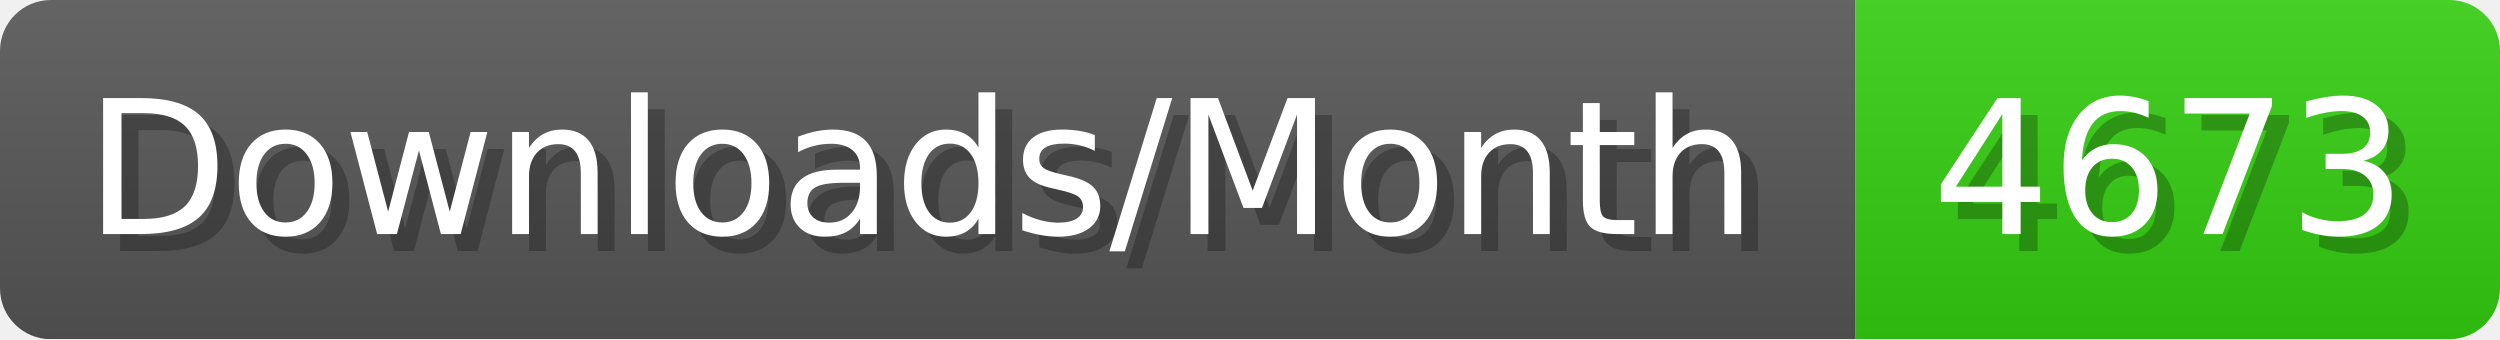
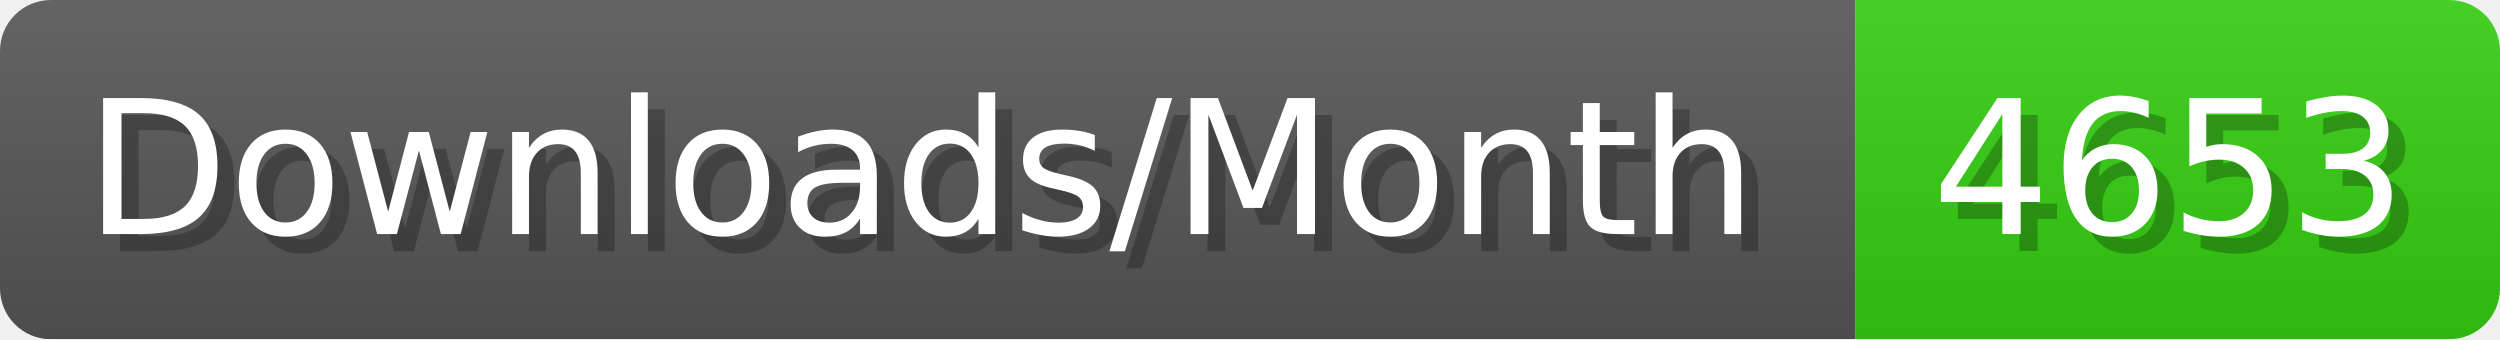
- <svg xmlns="http://www.w3.org/2000/svg" width="147.4" height="20" viewBox="0 0 1474 200" role="img" aria-label="Downloads/Month: 4673">
+ <svg xmlns="http://www.w3.org/2000/svg" width="147.4" height="20" viewBox="0 0 1474 200" role="img" aria-label="Downloads/Month: 4653">
  <linearGradient id="YlXUI" x2="0" y2="100%">
    <stop offset="0" stop-opacity=".1" stop-color="#EEE" />
    <stop offset="1" stop-opacity=".1" />
  </linearGradient>
  <mask id="JHhop">
    <rect width="1474" height="200" rx="30" fill="#FFF" />
  </mask>
  <g mask="url(#JHhop)">
    <rect width="1094" height="200" fill="#555" />
    <rect width="380" height="200" fill="#3C1" x="1094" />
    <rect width="1474" height="200" fill="url(#YlXUI)" />
  </g>
  <g aria-hidden="true" fill="#fff" text-anchor="start" font-family="Verdana,DejaVu Sans,sans-serif" font-size="110">
    <text x="60" y="148" textLength="994" fill="#000" opacity="0.25">Downloads/Month</text>
    <text x="50" y="138" textLength="994">Downloads/Month</text>
-     <text x="1149" y="148" textLength="280" fill="#000" opacity="0.25">4673</text>
-     <text x="1139" y="138" textLength="280">4673</text>
+     <text x="1149" y="148" textLength="280" fill="#000" opacity="0.25">4653</text>
+     <text x="1139" y="138" textLength="280">4653</text>
  </g>
</svg>
